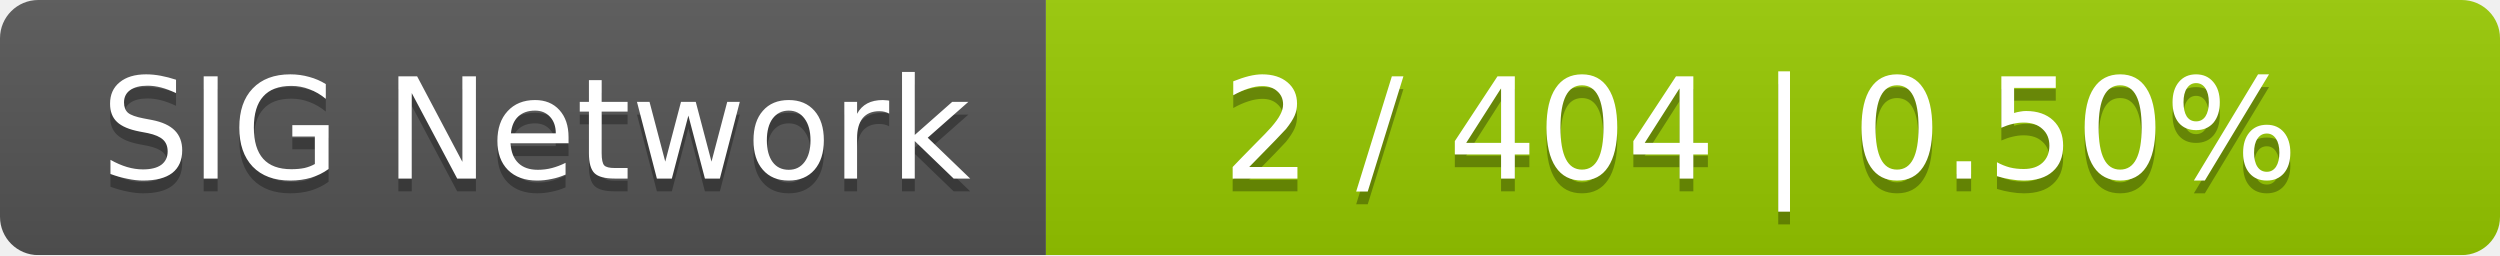
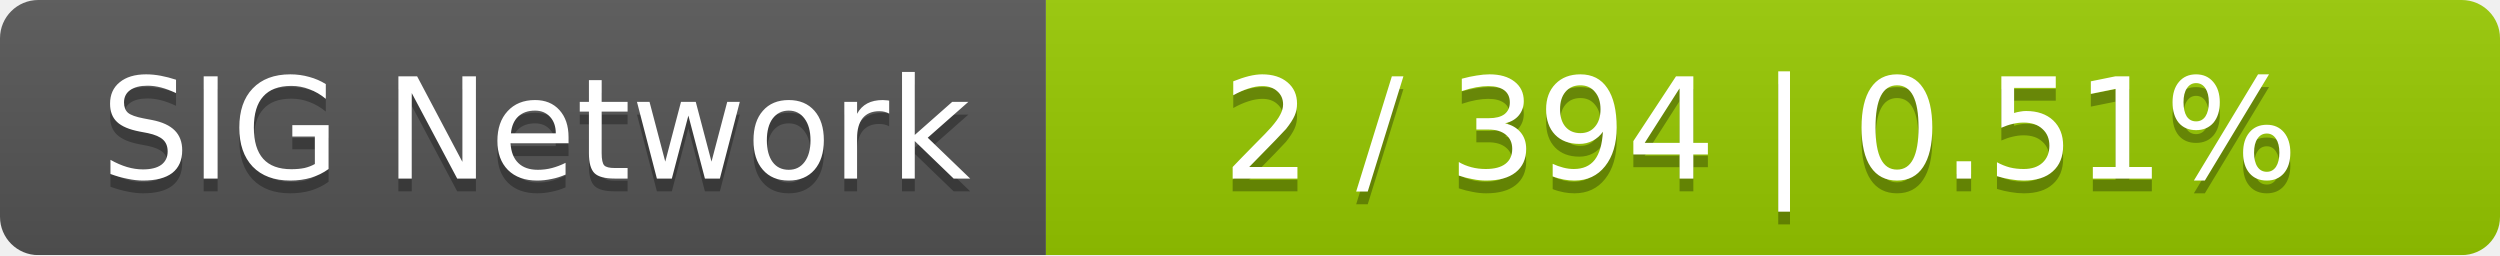
<svg xmlns="http://www.w3.org/2000/svg" width="196" height="20">
  <linearGradient id="smooth" x2="0" y2="100%">
    <stop offset="0" stop-color="#bbb" stop-opacity=".1" />
    <stop offset="1" stop-opacity=".1" />
  </linearGradient>
  <mask id="round">
    <rect width="196" height="20" rx="3" fill="#fff" />
  </mask>
  <g mask="url(#round)">
    <rect width="82" height="20" fill="#555" />
    <rect x="82" width="114" height="20" fill="#97ca00" />
    <rect width="196" height="20" fill="url(#smooth)" />
  </g>
  <g fill="#fff" text-anchor="middle" font-family="DejaVu Sans,Verdana,Geneva,sans-serif" font-size="11">
    <text x="42" y="15" fill="#010101" fill-opacity=".3">SIG Network</text>
    <text x="42" y="14">SIG Network</text>
-     <text x="138" y="15" fill="#010101" fill-opacity=".3">2 / 404    |    0.50%</text>
-     <text x="138" y="14">2 / 404    |    0.50%</text>
+     <text x="138" y="15" fill="#010101" fill-opacity=".3">2 / 394    |    0.51%</text>
+     <text x="138" y="14">2 / 394    |    0.51%</text>
  </g>
</svg>
